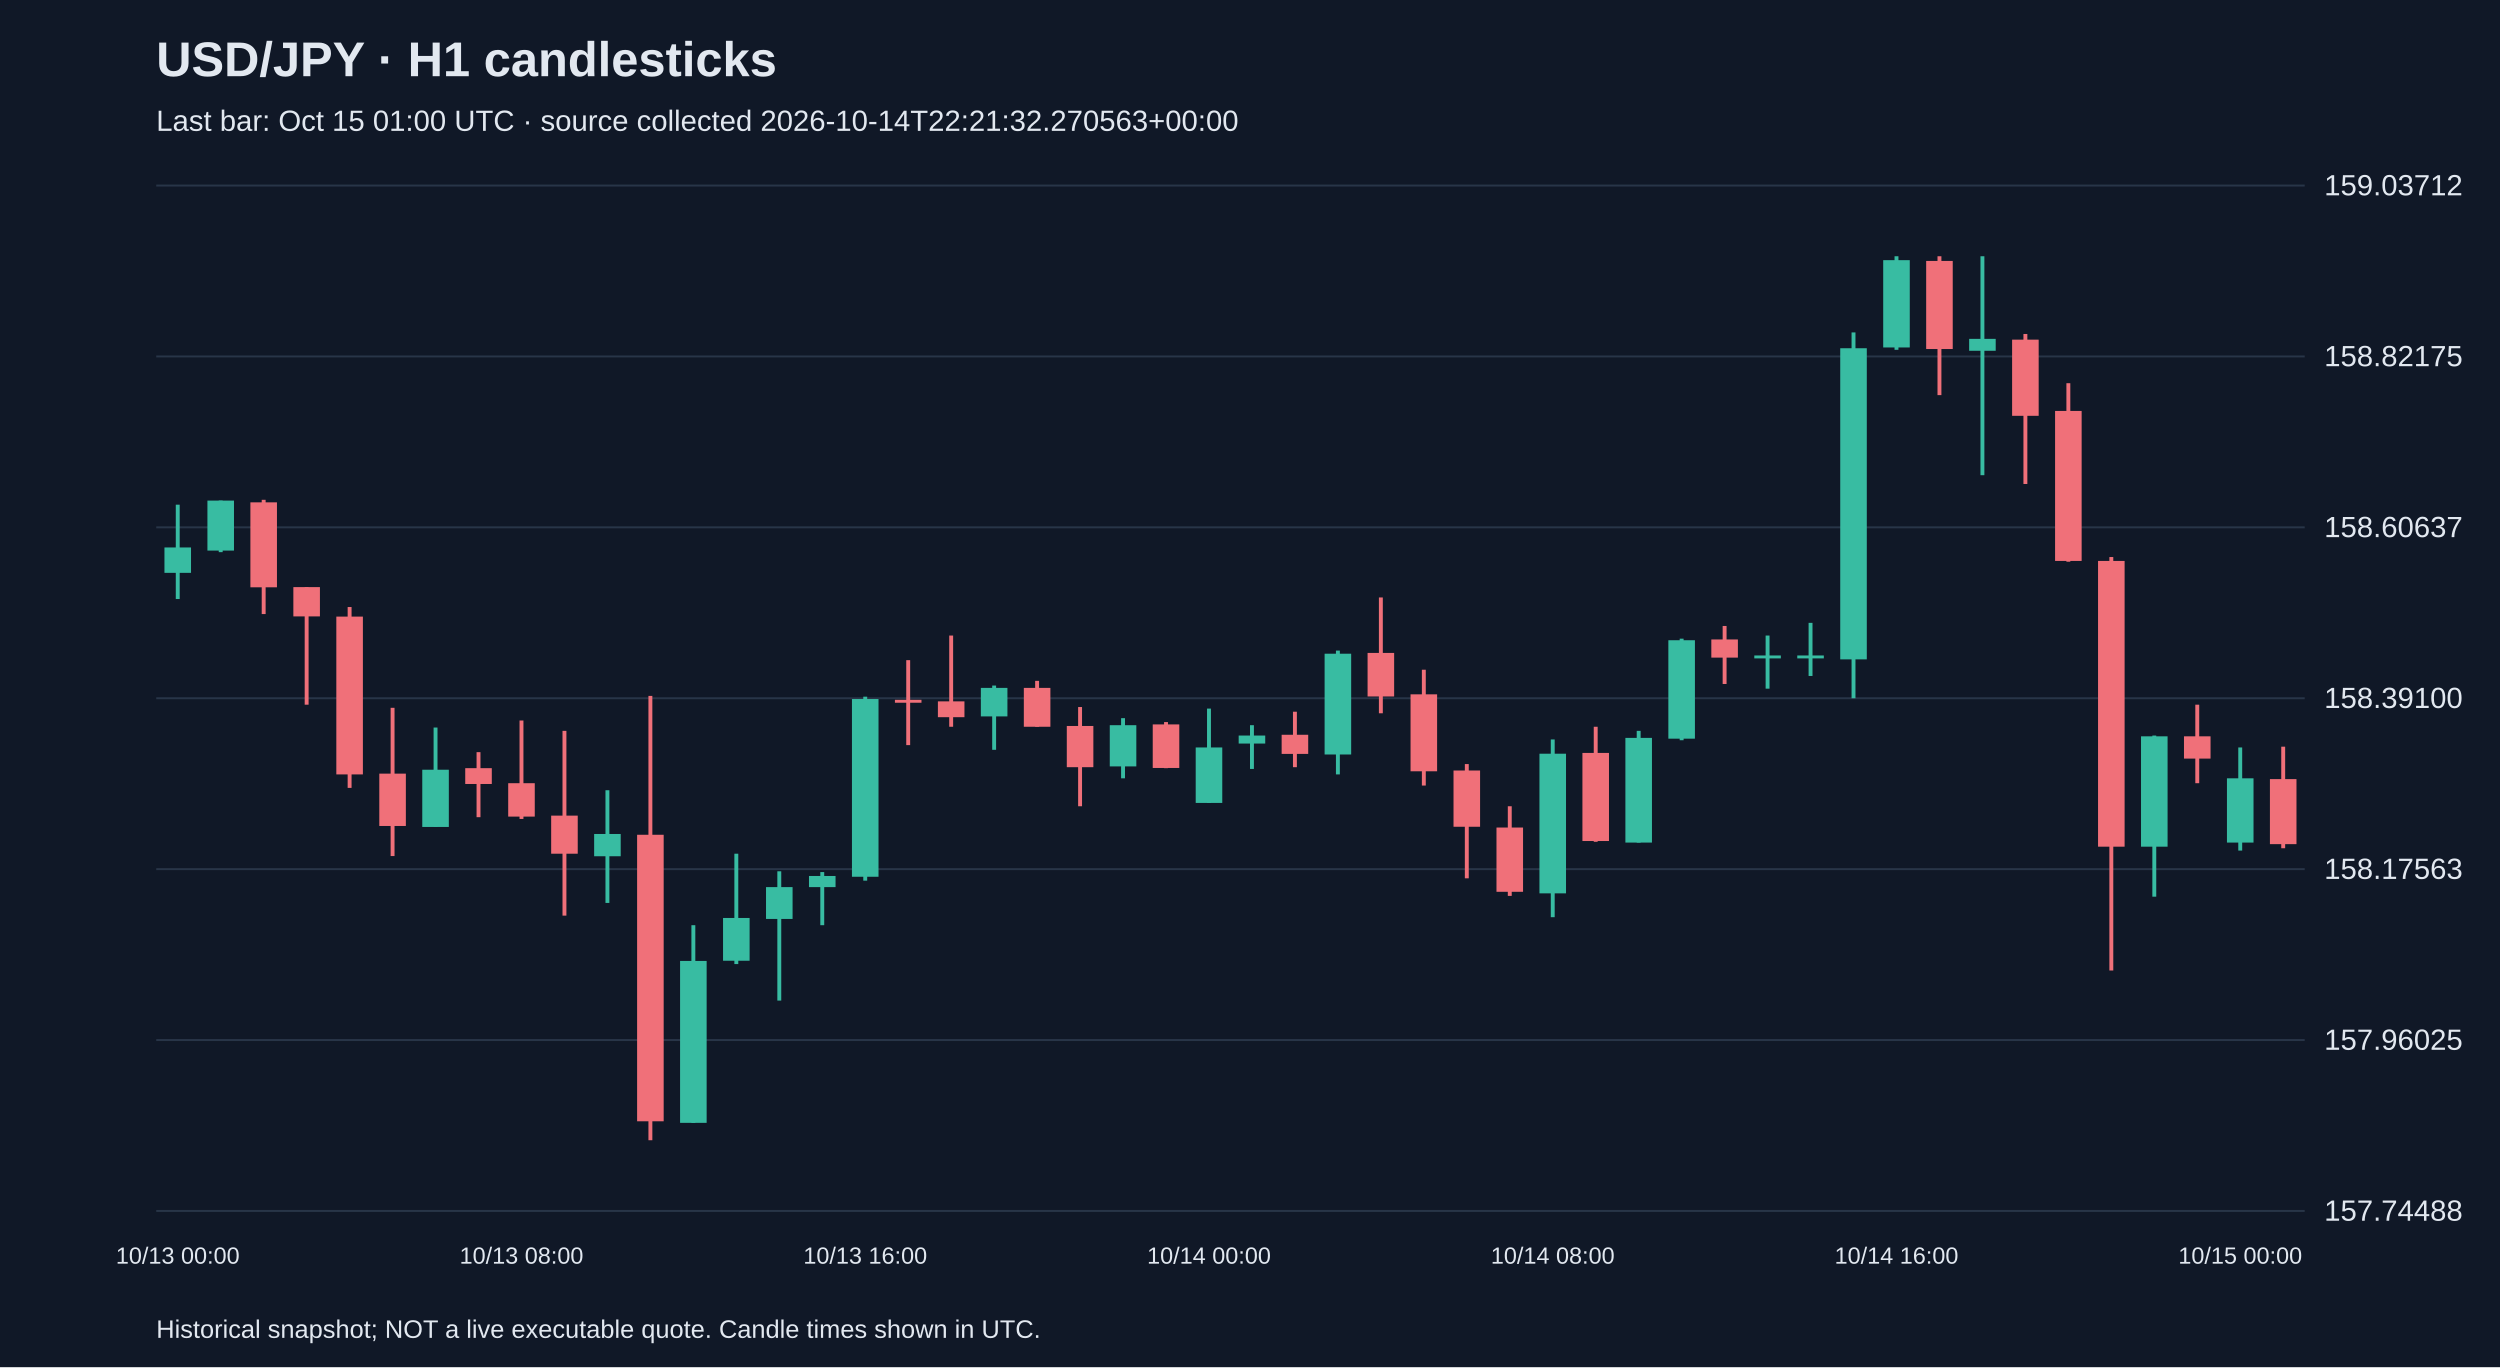
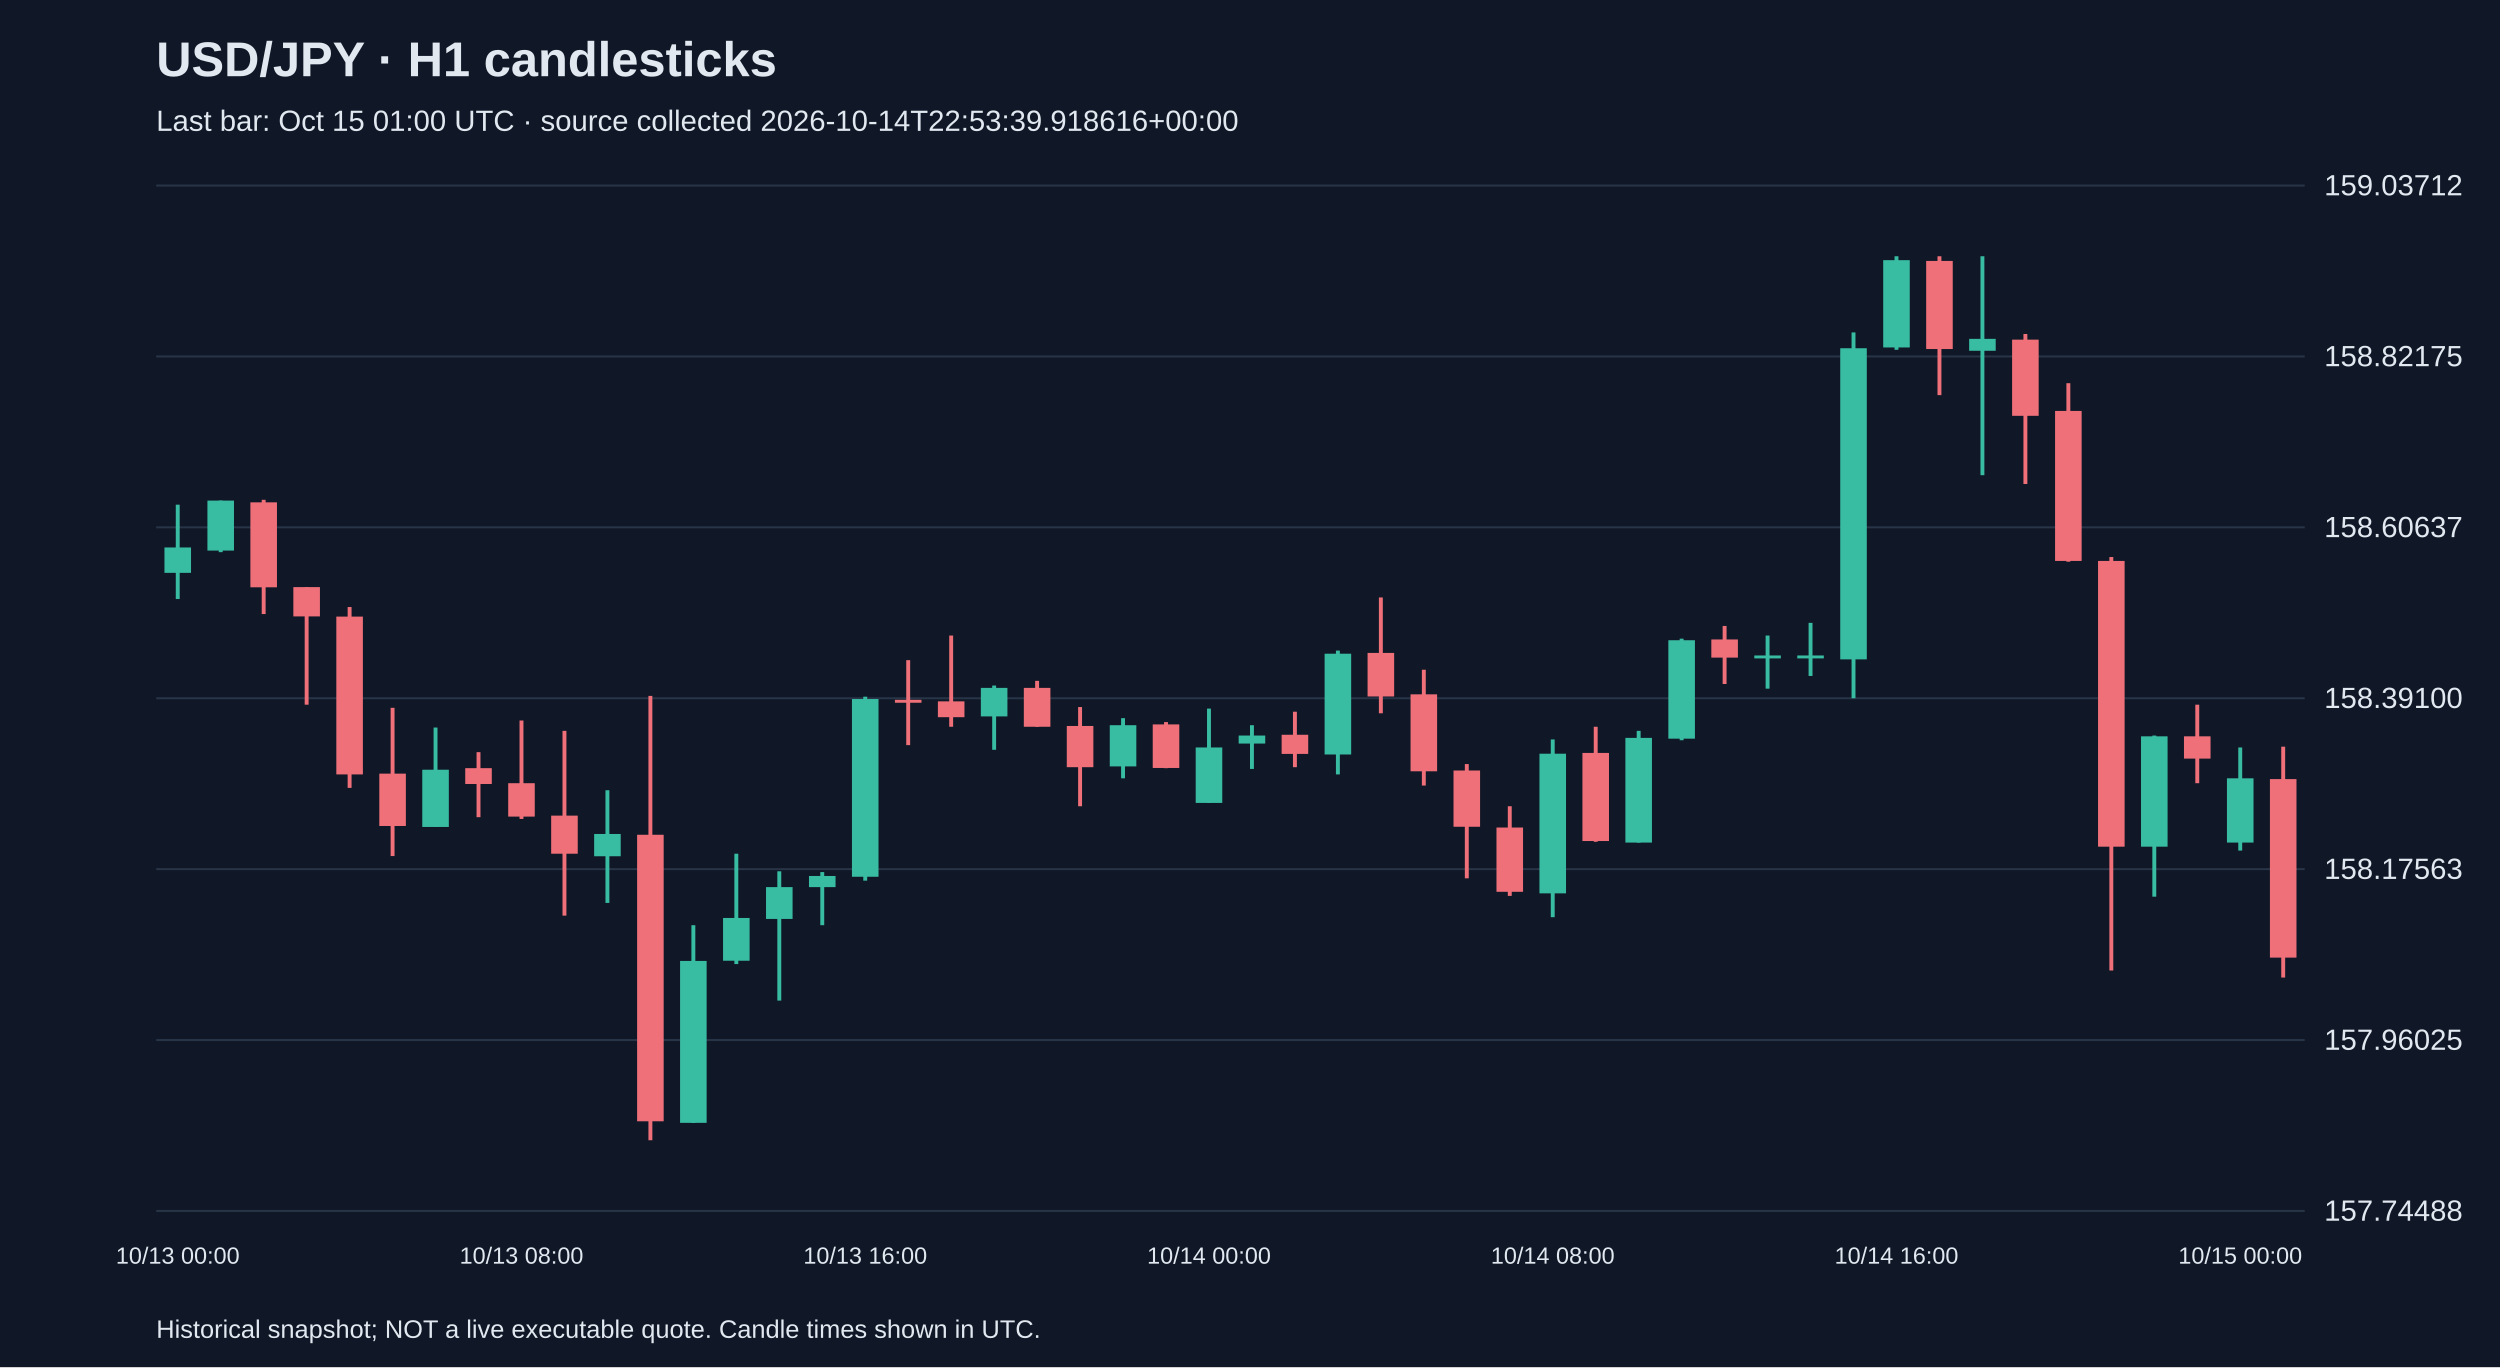
<svg xmlns="http://www.w3.org/2000/svg" viewBox="0 0 1280 700">
  <rect width="100%" height="100%" fill="#101827" />
  <style>text{font-family:Arial,sans-serif;fill:#e2e8f0}</style>
  <text x="80" y="39" font-size="25" font-weight="bold">USD/JPY · H1 candlesticks</text>
-   <text x="80" y="67" font-size="15" fill="#a6b1c5">Last bar: Oct 15 01:00 UTC · source collected 2026-10-14T22:21:32.270563+00:00</text>
+   <text x="80" y="67" font-size="15" fill="#a6b1c5">Last bar: Oct 15 01:00 UTC · source collected 2026-10-14T22:53:39.918616+00:00</text>
  <line x1="80" y1="620.0" x2="1180" y2="620.0" stroke="#283548" />
  <text x="1190" y="625.0" font-size="15">157.74488</text>
  <line x1="80" y1="532.5" x2="1180" y2="532.5" stroke="#283548" />
  <text x="1190" y="537.5" font-size="15">157.96025</text>
  <line x1="80" y1="445.0" x2="1180" y2="445.0" stroke="#283548" />
  <text x="1190" y="450.0" font-size="15">158.17563</text>
  <line x1="80" y1="357.5" x2="1180" y2="357.5" stroke="#283548" />
  <text x="1190" y="362.5" font-size="15">158.39100</text>
  <line x1="80" y1="270.0" x2="1180" y2="270.0" stroke="#283548" />
  <text x="1190" y="275.0" font-size="15">158.60637</text>
  <line x1="80" y1="182.5" x2="1180" y2="182.5" stroke="#283548" />
  <text x="1190" y="187.5" font-size="15">158.82175</text>
  <line x1="80" y1="95.0" x2="1180" y2="95.0" stroke="#283548" />
  <text x="1190" y="100.0" font-size="15">159.03712</text>
  <line x1="91.0" y1="258.4" x2="91.0" y2="306.7" stroke="#38bca2" stroke-width="2" />
  <rect x="84.2" y="280.3" width="13.6" height="13.0" fill="#38bca2" />
  <text x="91.0" y="647" text-anchor="middle" font-size="12">10/13 00:00</text>
  <line x1="113.0" y1="256.3" x2="113.0" y2="282.7" stroke="#38bca2" stroke-width="2" />
  <rect x="106.2" y="256.3" width="13.6" height="25.6" fill="#38bca2" />
  <line x1="135.0" y1="255.9" x2="135.0" y2="314.4" stroke="#f07079" stroke-width="2" />
  <rect x="128.2" y="257.2" width="13.6" height="43.5" fill="#f07079" />
  <line x1="157.0" y1="300.6" x2="157.0" y2="360.8" stroke="#f07079" stroke-width="2" />
  <rect x="150.2" y="300.6" width="13.6" height="15.0" fill="#f07079" />
  <line x1="179.0" y1="310.8" x2="179.0" y2="403.4" stroke="#f07079" stroke-width="2" />
  <rect x="172.2" y="315.7" width="13.6" height="80.8" fill="#f07079" />
  <line x1="201.0" y1="362.4" x2="201.0" y2="438.3" stroke="#f07079" stroke-width="2" />
  <rect x="194.2" y="396.1" width="13.6" height="26.8" fill="#f07079" />
  <line x1="223.0" y1="372.5" x2="223.0" y2="423.3" stroke="#38bca2" stroke-width="2" />
  <rect x="216.2" y="394.1" width="13.6" height="29.3" fill="#38bca2" />
  <line x1="245.0" y1="385.1" x2="245.0" y2="418.4" stroke="#f07079" stroke-width="2" />
  <rect x="238.2" y="393.3" width="13.6" height="8.1" fill="#f07079" />
  <line x1="267.0" y1="368.9" x2="267.0" y2="419.3" stroke="#f07079" stroke-width="2" />
  <rect x="260.2" y="401.0" width="13.6" height="17.1" fill="#f07079" />
  <text x="267.0" y="647" text-anchor="middle" font-size="12">10/13 08:00</text>
  <line x1="289.0" y1="374.2" x2="289.0" y2="468.8" stroke="#f07079" stroke-width="2" />
  <rect x="282.2" y="417.6" width="13.6" height="19.5" fill="#f07079" />
  <line x1="311.0" y1="404.6" x2="311.0" y2="462.3" stroke="#38bca2" stroke-width="2" />
  <rect x="304.2" y="427.0" width="13.6" height="11.4" fill="#38bca2" />
  <line x1="333.0" y1="356.3" x2="333.0" y2="583.8" stroke="#f07079" stroke-width="2" />
  <rect x="326.2" y="427.4" width="13.6" height="146.7" fill="#f07079" />
  <line x1="355.0" y1="473.7" x2="355.0" y2="574.9" stroke="#38bca2" stroke-width="2" />
  <rect x="348.2" y="492.0" width="13.6" height="82.9" fill="#38bca2" />
  <line x1="377.0" y1="437.1" x2="377.0" y2="493.6" stroke="#38bca2" stroke-width="2" />
  <rect x="370.2" y="470.0" width="13.6" height="21.9" fill="#38bca2" />
  <line x1="399.0" y1="446.1" x2="399.0" y2="512.3" stroke="#38bca2" stroke-width="2" />
  <rect x="392.2" y="454.2" width="13.6" height="16.3" fill="#38bca2" />
  <line x1="421.0" y1="446.5" x2="421.0" y2="473.7" stroke="#38bca2" stroke-width="2" />
  <rect x="414.2" y="448.5" width="13.6" height="5.7" fill="#38bca2" />
  <line x1="443.0" y1="356.7" x2="443.0" y2="450.9" stroke="#38bca2" stroke-width="2" />
  <rect x="436.2" y="357.9" width="13.6" height="91.0" fill="#38bca2" />
  <text x="443.0" y="647" text-anchor="middle" font-size="12">10/13 16:00</text>
  <line x1="465.0" y1="338.0" x2="465.0" y2="381.5" stroke="#f07079" stroke-width="2" />
  <rect x="458.2" y="358.3" width="13.6" height="1.5" fill="#f07079" />
  <line x1="487.0" y1="325.4" x2="487.0" y2="372.1" stroke="#f07079" stroke-width="2" />
  <rect x="480.2" y="359.1" width="13.6" height="8.1" fill="#f07079" />
  <line x1="509.0" y1="351.0" x2="509.0" y2="383.9" stroke="#38bca2" stroke-width="2" />
  <rect x="502.2" y="352.2" width="13.6" height="14.6" fill="#38bca2" />
  <line x1="531.0" y1="348.6" x2="531.0" y2="372.1" stroke="#f07079" stroke-width="2" />
  <rect x="524.2" y="352.2" width="13.6" height="19.9" fill="#f07079" />
  <line x1="553.0" y1="362.0" x2="553.0" y2="412.8" stroke="#f07079" stroke-width="2" />
  <rect x="546.2" y="371.7" width="13.6" height="21.1" fill="#f07079" />
  <line x1="575.0" y1="367.7" x2="575.0" y2="398.5" stroke="#38bca2" stroke-width="2" />
  <rect x="568.2" y="371.3" width="13.6" height="21.1" fill="#38bca2" />
  <line x1="597.0" y1="369.7" x2="597.0" y2="393.3" stroke="#f07079" stroke-width="2" />
  <rect x="590.2" y="370.9" width="13.6" height="22.3" fill="#f07079" />
  <line x1="619.0" y1="362.8" x2="619.0" y2="411.1" stroke="#38bca2" stroke-width="2" />
  <rect x="612.2" y="382.7" width="13.6" height="28.4" fill="#38bca2" />
  <text x="619.0" y="647" text-anchor="middle" font-size="12">10/14 00:00</text>
  <line x1="641.0" y1="371.3" x2="641.0" y2="393.7" stroke="#38bca2" stroke-width="2" />
  <rect x="634.2" y="376.6" width="13.6" height="4.1" fill="#38bca2" />
  <line x1="663.0" y1="364.4" x2="663.0" y2="392.8" stroke="#f07079" stroke-width="2" />
  <rect x="656.2" y="376.2" width="13.6" height="9.8" fill="#f07079" />
  <line x1="685.0" y1="333.1" x2="685.0" y2="396.5" stroke="#38bca2" stroke-width="2" />
  <rect x="678.2" y="334.7" width="13.6" height="51.6" fill="#38bca2" />
  <line x1="707.0" y1="305.9" x2="707.0" y2="365.2" stroke="#f07079" stroke-width="2" />
  <rect x="700.2" y="334.3" width="13.6" height="22.3" fill="#f07079" />
  <line x1="729.0" y1="342.9" x2="729.0" y2="402.2" stroke="#f07079" stroke-width="2" />
  <rect x="722.2" y="355.5" width="13.6" height="39.4" fill="#f07079" />
  <line x1="751.0" y1="391.2" x2="751.0" y2="449.7" stroke="#f07079" stroke-width="2" />
  <rect x="744.2" y="394.5" width="13.6" height="28.8" fill="#f07079" />
  <line x1="773.0" y1="412.8" x2="773.0" y2="458.7" stroke="#f07079" stroke-width="2" />
  <rect x="766.2" y="423.7" width="13.6" height="32.9" fill="#f07079" />
  <line x1="795.0" y1="378.6" x2="795.0" y2="469.6" stroke="#38bca2" stroke-width="2" />
  <rect x="788.2" y="385.9" width="13.6" height="71.5" fill="#38bca2" />
  <text x="795.0" y="647" text-anchor="middle" font-size="12">10/14 08:00</text>
  <line x1="817.0" y1="372.1" x2="817.0" y2="431.0" stroke="#f07079" stroke-width="2" />
  <rect x="810.2" y="385.5" width="13.6" height="45.1" fill="#f07079" />
  <line x1="839.0" y1="374.2" x2="839.0" y2="431.4" stroke="#38bca2" stroke-width="2" />
  <rect x="832.2" y="377.8" width="13.6" height="53.6" fill="#38bca2" />
  <line x1="861.0" y1="327.0" x2="861.0" y2="379.0" stroke="#38bca2" stroke-width="2" />
  <rect x="854.2" y="327.8" width="13.6" height="50.4" fill="#38bca2" />
  <line x1="883.0" y1="320.5" x2="883.0" y2="350.2" stroke="#f07079" stroke-width="2" />
  <rect x="876.2" y="327.4" width="13.6" height="9.3" fill="#f07079" />
  <line x1="905.0" y1="325.4" x2="905.0" y2="352.6" stroke="#38bca2" stroke-width="2" />
  <rect x="898.2" y="335.6" width="13.6" height="1.5" fill="#38bca2" />
  <line x1="927.0" y1="318.9" x2="927.0" y2="346.1" stroke="#38bca2" stroke-width="2" />
  <rect x="920.2" y="335.6" width="13.6" height="1.5" fill="#38bca2" />
  <line x1="949.0" y1="170.2" x2="949.0" y2="357.5" stroke="#38bca2" stroke-width="2" />
  <rect x="942.2" y="178.3" width="13.6" height="159.3" fill="#38bca2" />
  <line x1="971.0" y1="131.2" x2="971.0" y2="179.1" stroke="#38bca2" stroke-width="2" />
  <rect x="964.2" y="133.2" width="13.6" height="44.7" fill="#38bca2" />
  <text x="971.0" y="647" text-anchor="middle" font-size="12">10/14 16:00</text>
  <line x1="993.0" y1="131.2" x2="993.0" y2="202.3" stroke="#f07079" stroke-width="2" />
  <rect x="986.2" y="133.6" width="13.6" height="45.1" fill="#f07079" />
  <line x1="1015.0" y1="131.2" x2="1015.0" y2="243.3" stroke="#38bca2" stroke-width="2" />
  <rect x="1008.2" y="173.5" width="13.6" height="6.1" fill="#38bca2" />
  <line x1="1037.0" y1="171.0" x2="1037.0" y2="247.8" stroke="#f07079" stroke-width="2" />
  <rect x="1030.2" y="173.9" width="13.6" height="39.0" fill="#f07079" />
  <line x1="1059.0" y1="196.2" x2="1059.0" y2="287.6" stroke="#f07079" stroke-width="2" />
  <rect x="1052.2" y="210.4" width="13.6" height="76.8" fill="#f07079" />
  <line x1="1081.0" y1="285.2" x2="1081.0" y2="496.9" stroke="#f07079" stroke-width="2" />
  <rect x="1074.2" y="287.2" width="13.6" height="146.3" fill="#f07079" />
  <line x1="1103.0" y1="376.6" x2="1103.0" y2="459.1" stroke="#38bca2" stroke-width="2" />
  <rect x="1096.2" y="377.0" width="13.6" height="56.5" fill="#38bca2" />
  <line x1="1125.0" y1="360.8" x2="1125.0" y2="401.0" stroke="#f07079" stroke-width="2" />
  <rect x="1118.2" y="377.0" width="13.6" height="11.4" fill="#f07079" />
  <line x1="1147.0" y1="382.7" x2="1147.0" y2="435.5" stroke="#38bca2" stroke-width="2" />
  <rect x="1140.2" y="398.5" width="13.6" height="32.9" fill="#38bca2" />
  <text x="1147.0" y="647" text-anchor="middle" font-size="12">10/15 00:00</text>
-   <line x1="1169.0" y1="382.3" x2="1169.0" y2="434.3" stroke="#f07079" stroke-width="2" />
-   <rect x="1162.2" y="398.9" width="13.6" height="33.3" fill="#f07079" />
+   <line x1="1169.0" y1="382.3" x2="1169.0" y2="500.5" stroke="#f07079" stroke-width="2" />
+   <rect x="1162.2" y="398.9" width="13.6" height="91.4" fill="#f07079" />
  <text x="80" y="685" font-size="13">Historical snapshot; NOT a live executable quote. Candle times shown in UTC.</text>
</svg>
